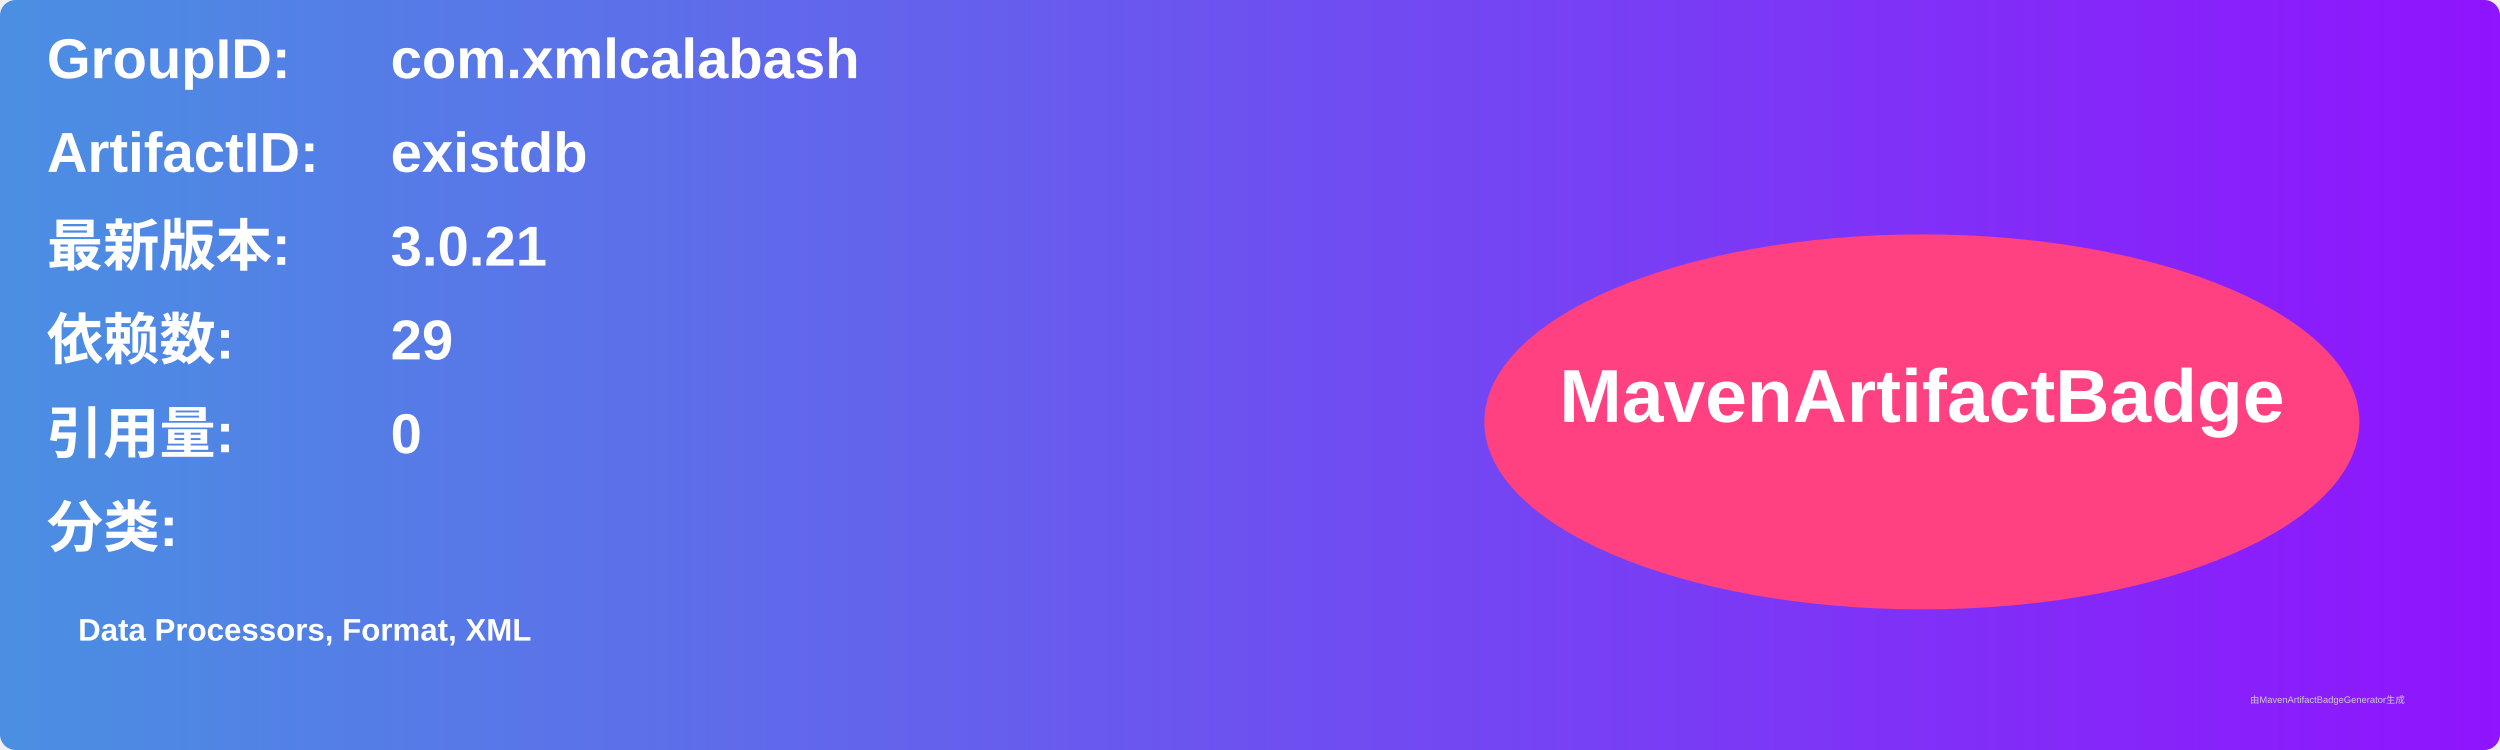
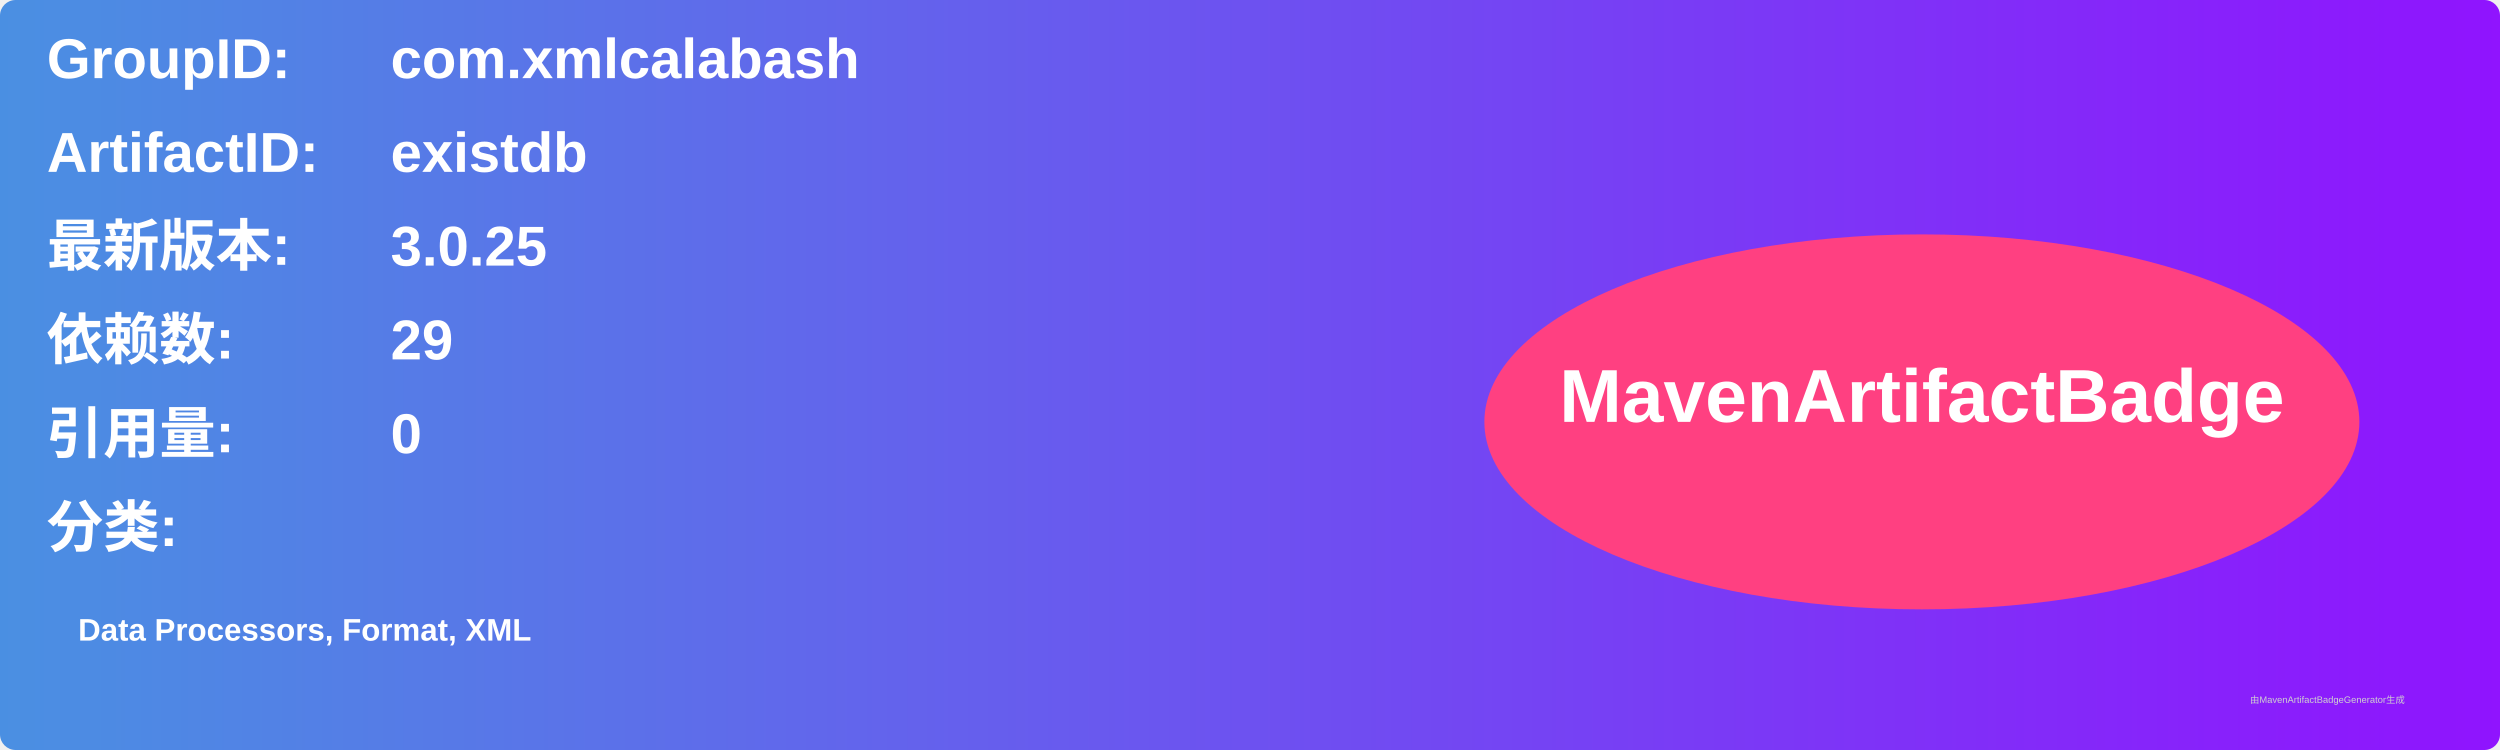
<svg xmlns="http://www.w3.org/2000/svg" width="800" height="240" viewBox="0 0 800 240">
  <linearGradient id="grad" x1="0%" y1="0%" x2="100%" y2="0%">
    <stop offset="0%" stop-color="#4a90e2" />
    <stop offset="100%" stop-color="#9013fe" />
  </linearGradient>
  <rect width="100%" height="100%" rx="5" ry="5" fill="url(#grad)" />
  <g transform="translate(15, 15)">
    <text x="0" y="10" font-family="Arial" font-size="18" fill="white" font-weight="bold" width="260">GroupID:</text>
    <text x="110" y="10" font-family="Arial" font-size="18" fill="white" font-weight="bold" width="460">com.xmlcalabash</text>
    <text x="0" y="40" font-family="Arial" font-size="18" fill="white" font-weight="bold" width="260">ArtifactID:</text>
    <text x="110" y="40" font-family="Arial" font-size="18" fill="white" font-weight="bold" width="460">existdb</text>
    <text x="0" y="70" font-family="Arial" font-size="18" fill="white" font-weight="bold">最新版本:</text>
    <text x="110" y="70" font-family="Arial" font-size="18" fill="white" font-weight="bold">
-       <tspan font-weight="bold">3.0.21</tspan>
+       <tspan font-weight="bold">3.0.25</tspan>
    </text>
    <text x="0" y="100" font-family="Arial" font-size="18" fill="white" font-weight="bold">依赖数: </text>
    <text x="110" y="100" font-family="Arial" font-size="18" fill="white">
      <tspan font-weight="bold">29</tspan>
    </text>
    <text x="0" y="130" font-family="Arial" font-size="18" fill="white" font-weight="bold">引用量: </text>
    <text x="110" y="130" font-family="Arial" font-size="18" fill="white">
      <tspan font-weight="bold">0</tspan>
    </text>
    <text x="0" y="160" font-family="Arial" font-size="18" fill="white" font-weight="bold">分类:</text>
    <text x="10" y="190" font-family="Arial" font-size="10" fill="white">
      <tspan font-weight="bold">Data Processors, Format, XML</tspan>
    </text>
    <ellipse cx="600" cy="120" rx="140" ry="60" fill="#ff4081" />
    <text x="600" y="120" text-anchor="middle" font-family="Arial" font-size="24" fill="white" font-weight="bold">MavenArtifactBadge</text>
  </g>
  <text x="720" y="225" font-family="Arial" font-size="3" fill="#d0d0d0">由MavenArtifactBadgeGenerator生成</text>
</svg>
